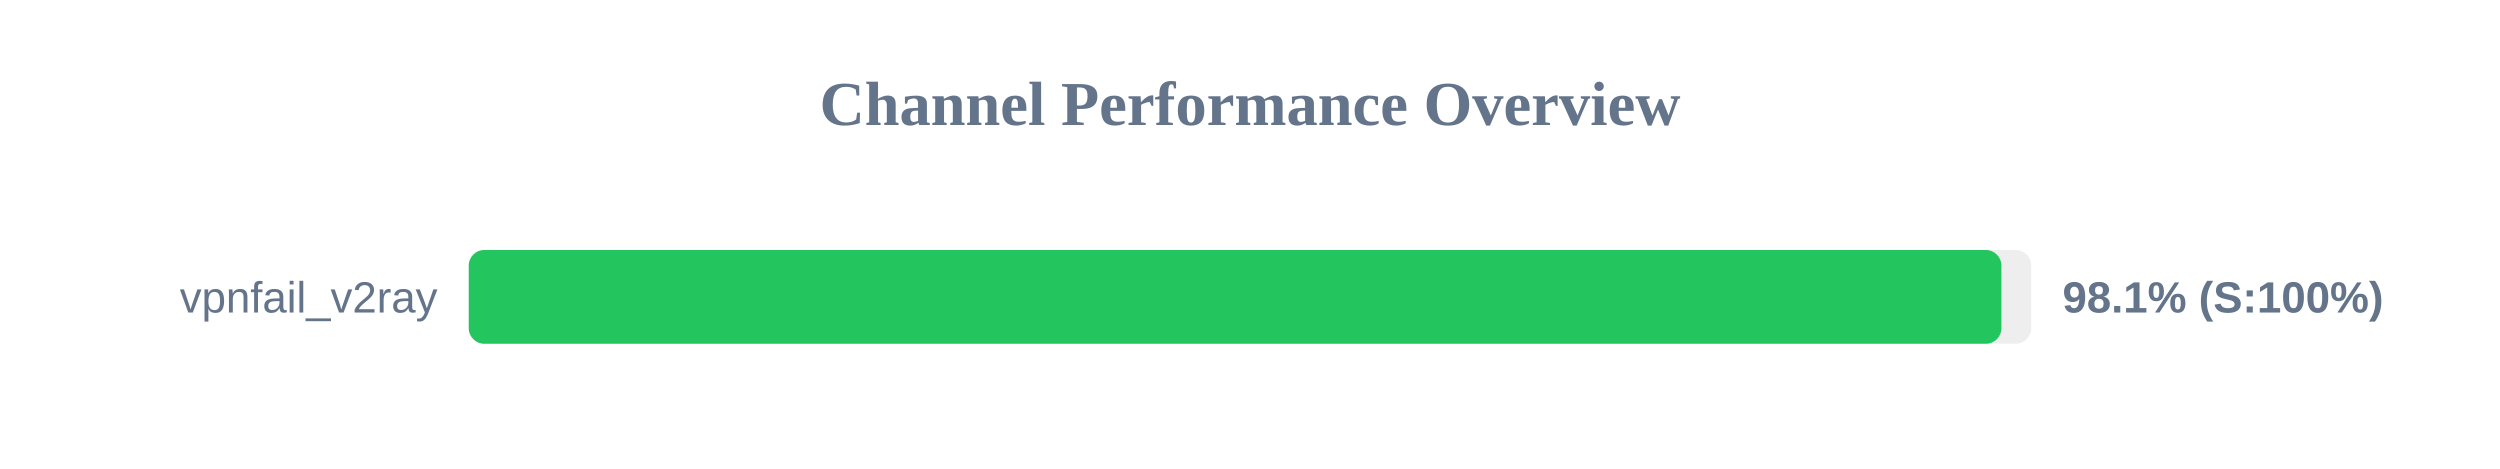
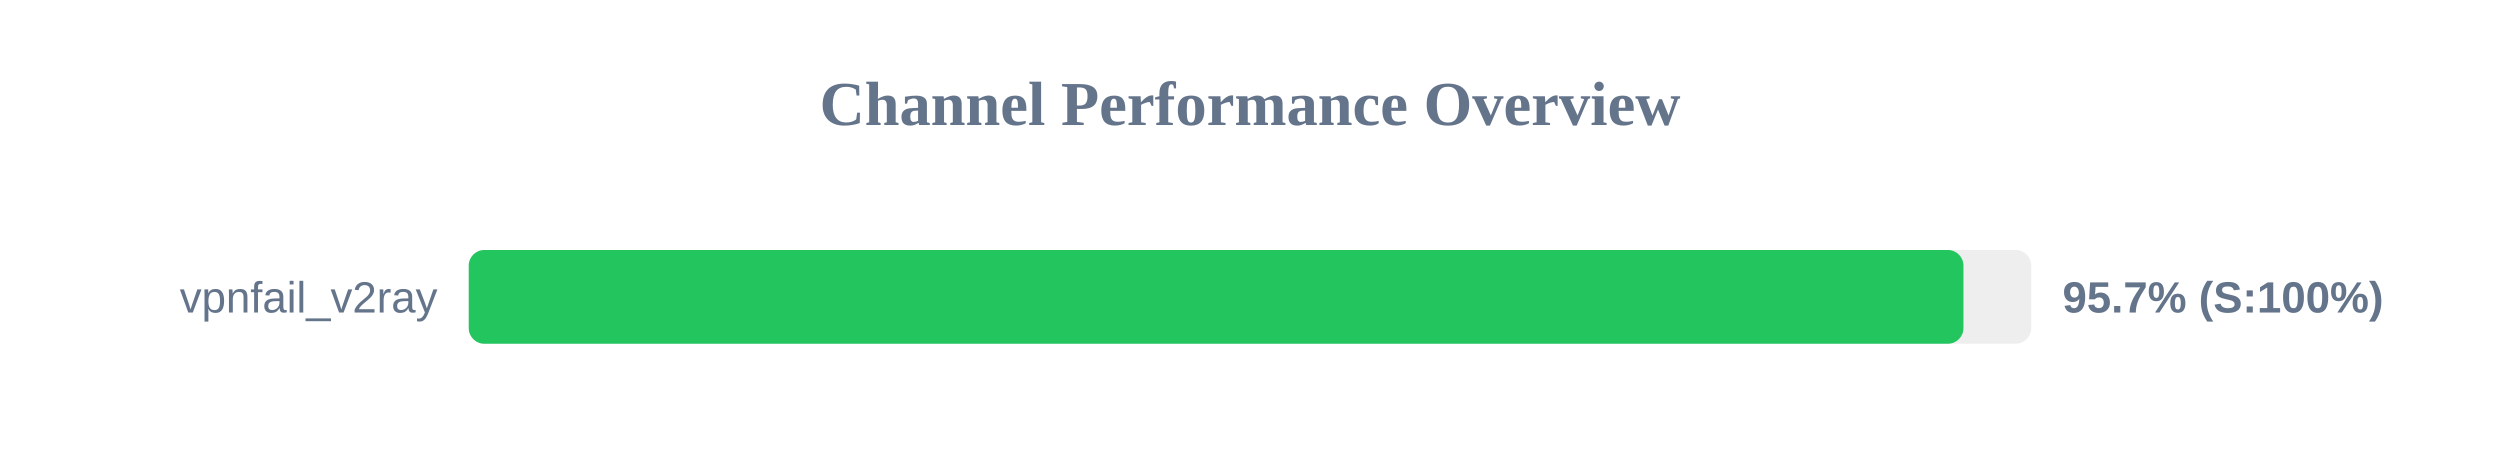
<svg xmlns="http://www.w3.org/2000/svg" width="800" height="150" version="1.1">
  <style>
        .row { font: 14px Arial; fill: #64748b; }
        .score { font: bold 14px Arial; fill: #64748b; }
    </style>
  <text x="400" y="40" text-anchor="middle" font-size="20px" font-weight="bold" fill="#64748b">Channel Performance Overview</text>
  <rect x="150" y="80" width="500" height="30" fill="#eee" rx="5" />
-   <rect x="150" y="80" width="490.45" height="30" fill="#22c55e" rx="5" />
+   <rect x="150" y="80" width="478.3" height="30" fill="#22c55e" rx="5" />
  <text x="140" y="100" text-anchor="end" class="row">vpnfail_v2ray</text>
-   <text x="660" y="100" text-anchor="start" class="score">98.1% (S:100%)</text>
+   <text x="660" y="100" text-anchor="start" class="score">95.7% (S:100%)</text>
</svg>
